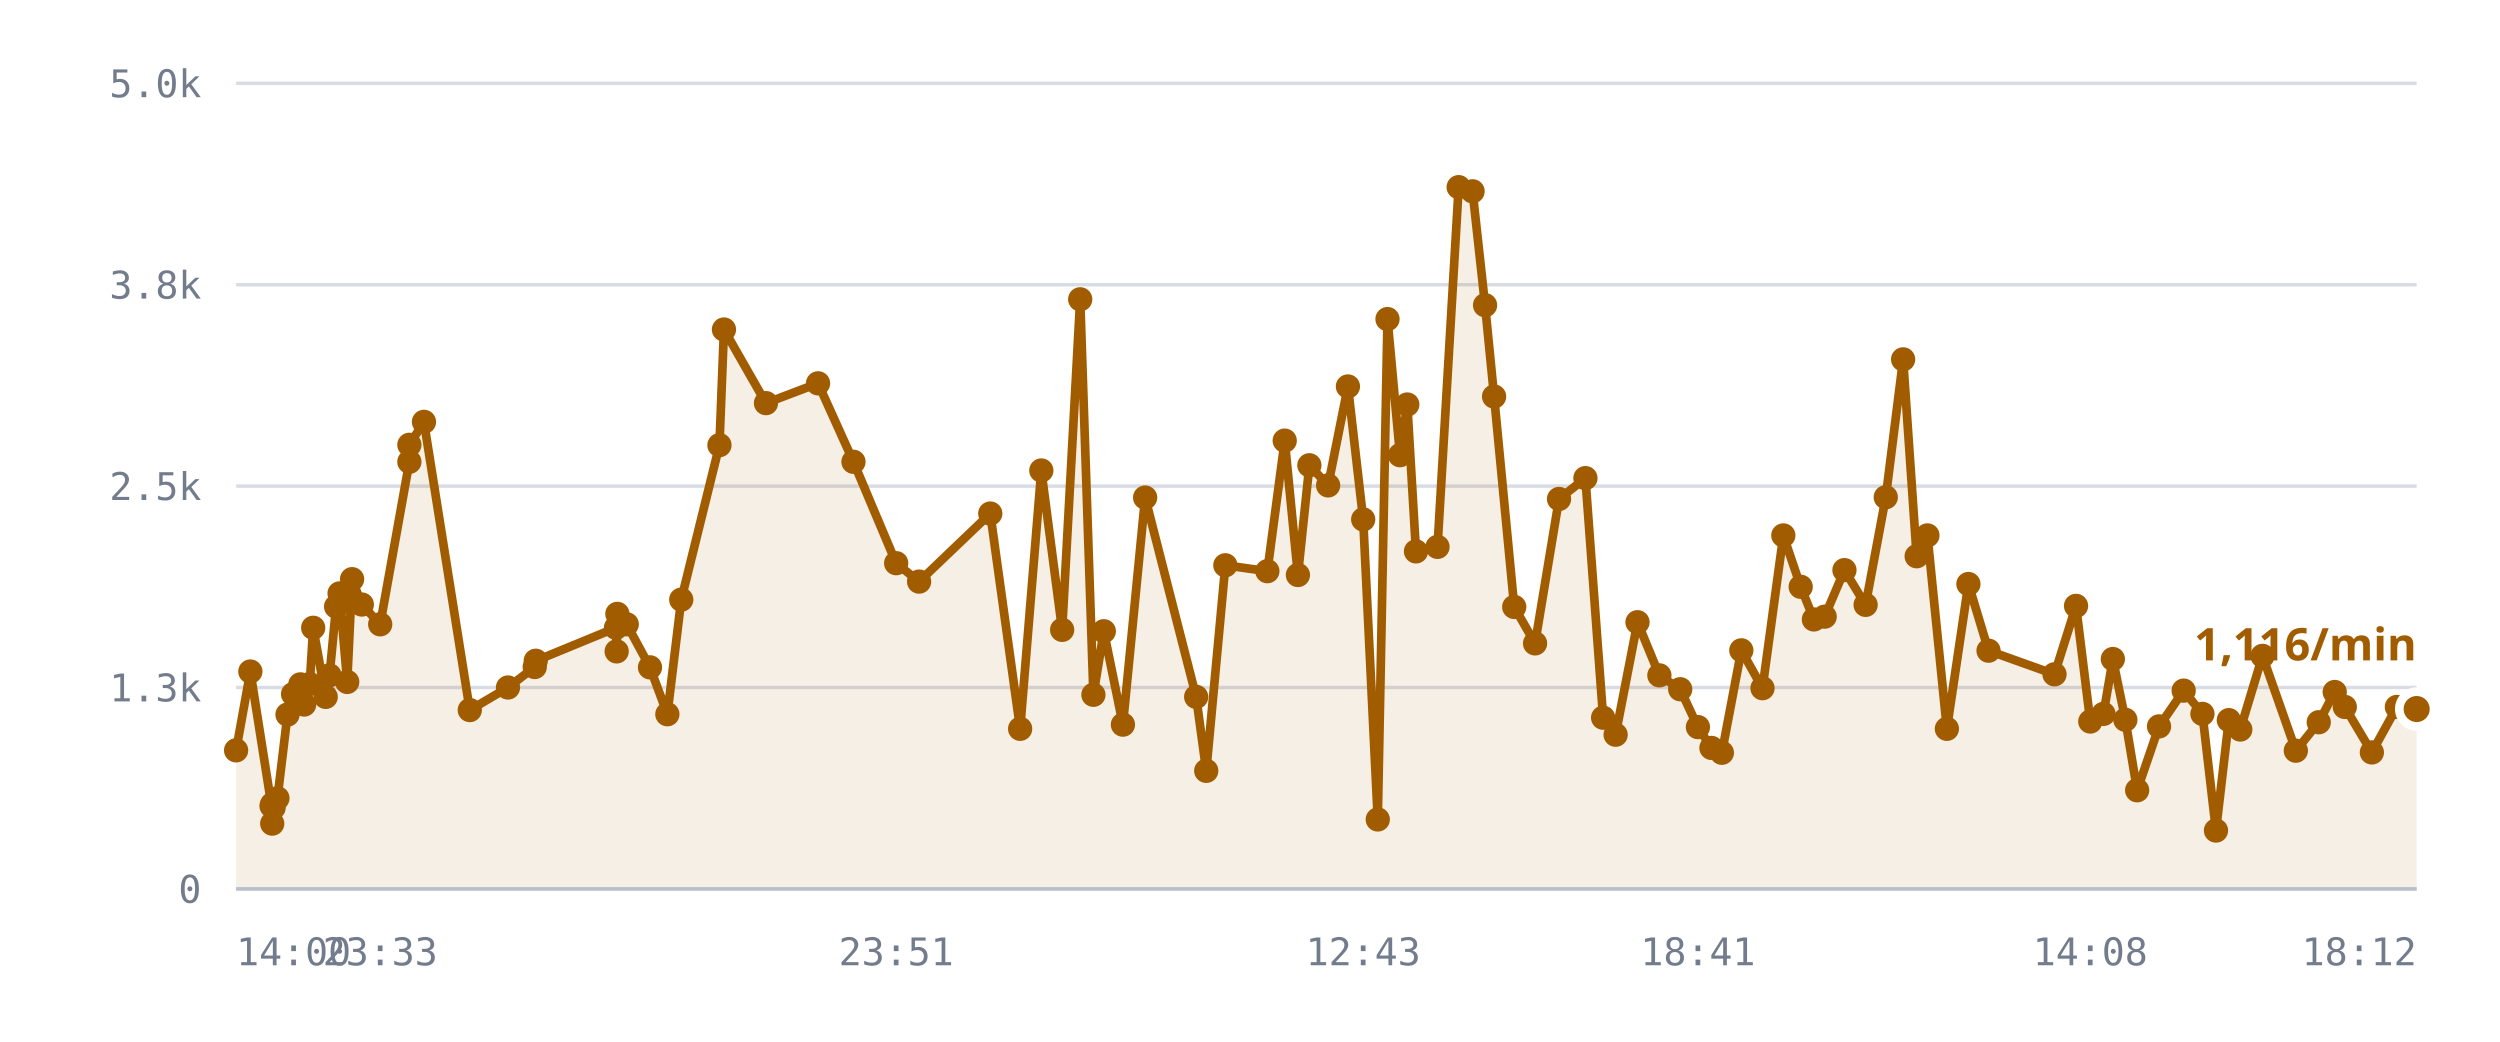
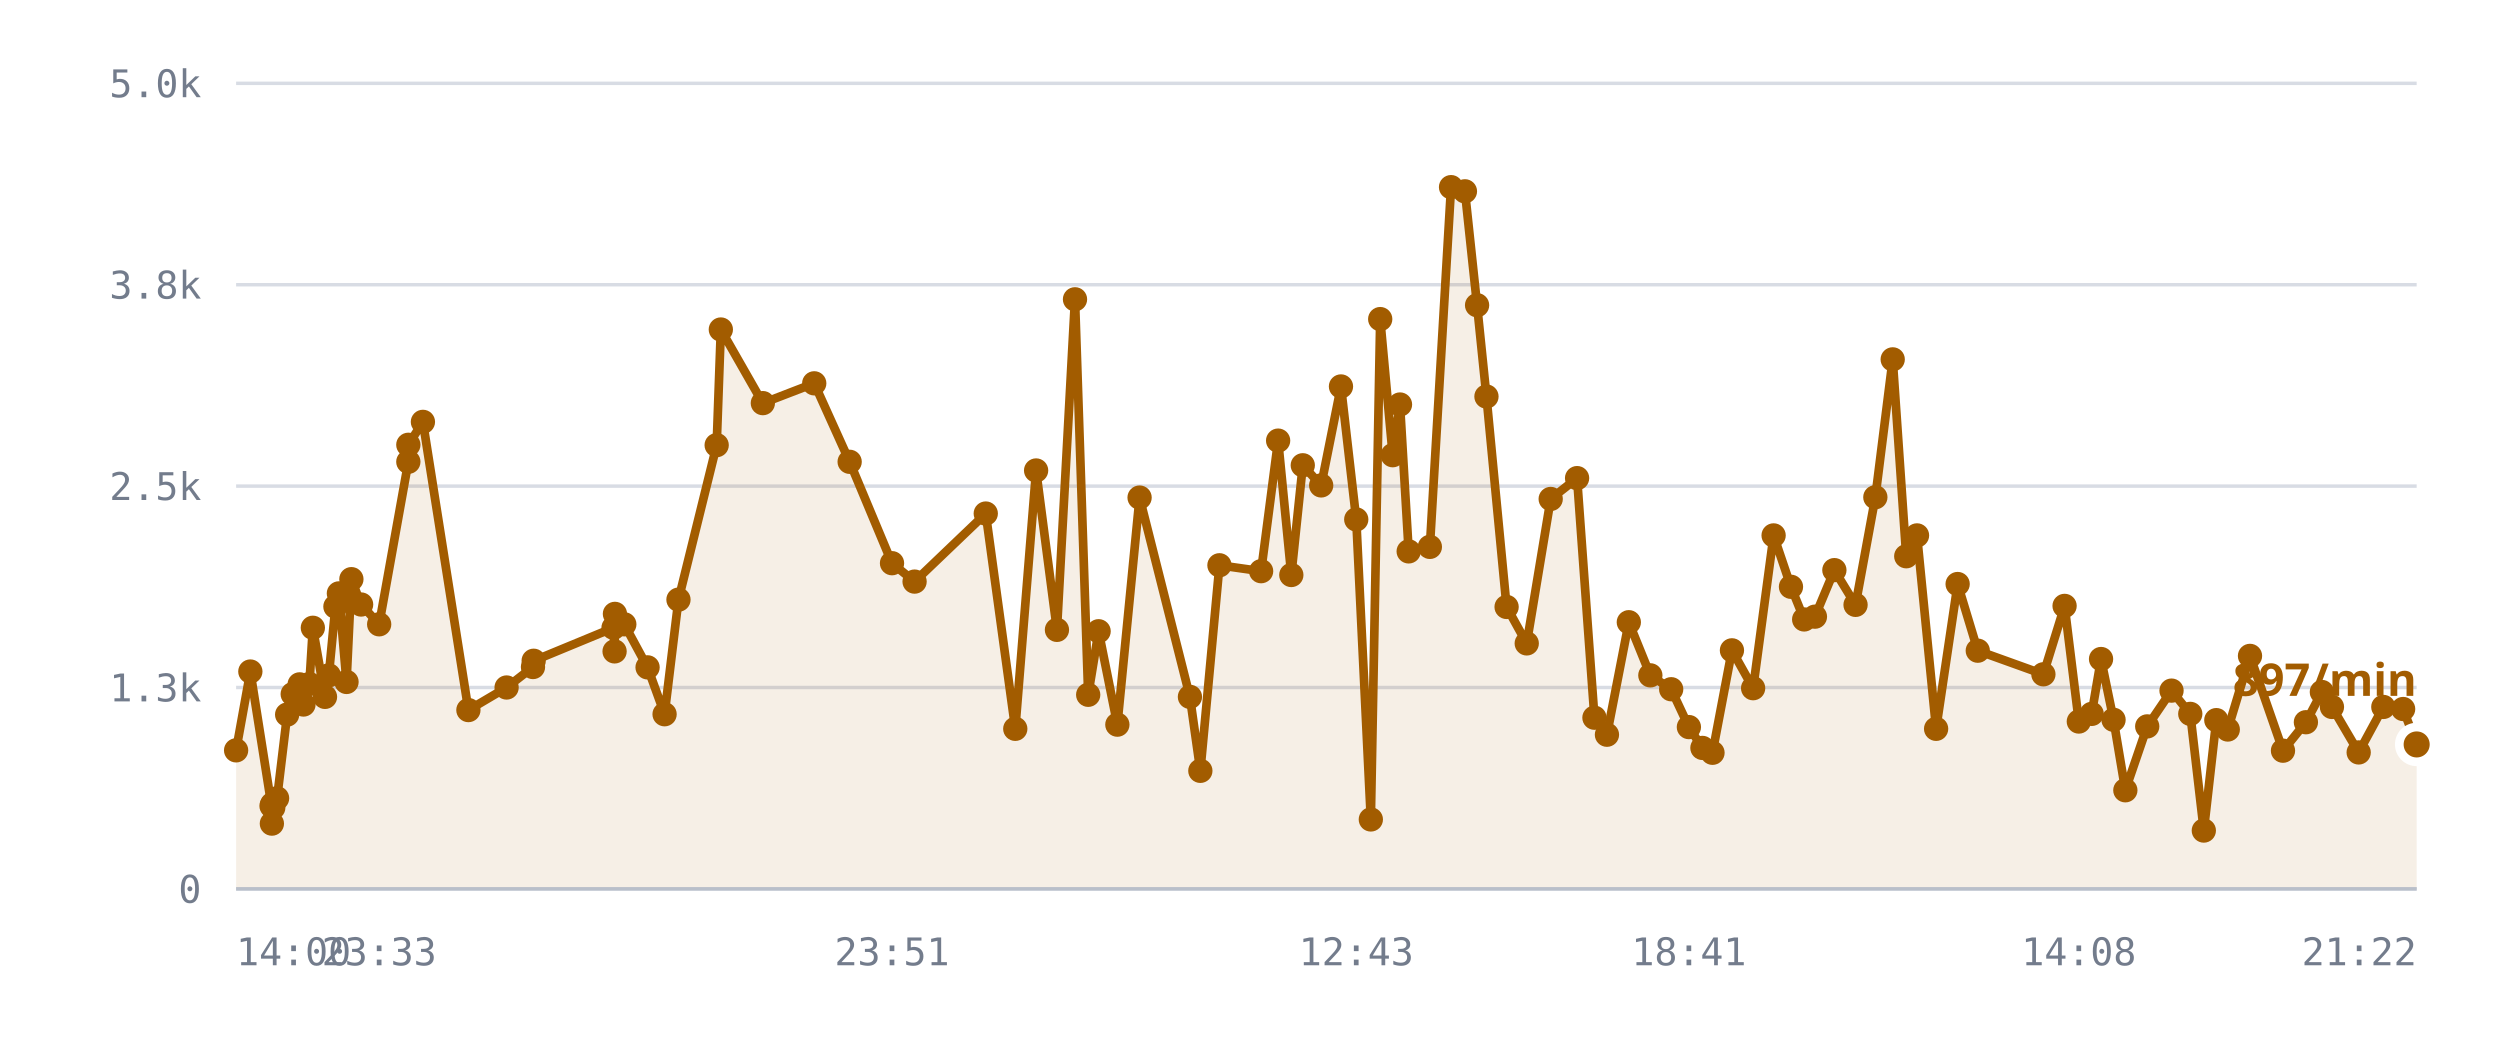
<svg xmlns="http://www.w3.org/2000/svg" viewBox="0 0 720 300" role="img" aria-label="/r/lobby messages per minute">
  <style>
    .grid      { stroke: var(--chart-grid, #d8dce4); stroke-width: 1; }
    .cap       { stroke: var(--chart-cap, #9a2b22); stroke-width: 1.5; stroke-dasharray: 5 4; }
    .cap-label { fill: var(--chart-cap, #9a2b22); font: 600 11px Archivo, system-ui, sans-serif; letter-spacing: .04em; }
    .tick      { fill: var(--chart-muted, #737c8c); font: 500 11px "IBM Plex Mono", ui-monospace, monospace; }
    .tick-y    { text-anchor: end; }
    .tick-x    { text-anchor: middle; }
    .series    { fill: none; stroke: var(--chart-line, #a25c00); stroke-width: 2.5; stroke-linejoin: round; stroke-linecap: round; }
    .fill      { fill: var(--chart-fill, rgba(162,92,0,.10)); stroke: none; }
    .dot       { fill: var(--chart-line, #a25c00); }
    .dot-last  { stroke: var(--chart-bg, #fff); stroke-width: 2.5; }
    .end-label { fill: var(--chart-line, #a25c00); font: 700 13px Archivo, system-ui, sans-serif; }
    .axis      { stroke: var(--chart-axis, #b9bfca); stroke-width: 1; }
  </style>
  <line x1="68" y1="256.0" x2="696" y2="256.0" class="grid" />
  <text x="58" y="260.0" class="tick tick-y">0</text>
  <line x1="68" y1="198.0" x2="696" y2="198.0" class="grid" />
  <text x="58" y="202.0" class="tick tick-y">1.3k</text>
  <line x1="68" y1="140.0" x2="696" y2="140.0" class="grid" />
  <text x="58" y="144.0" class="tick tick-y">2.5k</text>
  <line x1="68" y1="82.0" x2="696" y2="82.0" class="grid" />
  <text x="58" y="86.0" class="tick tick-y">3.8k</text>
  <line x1="68" y1="24.0" x2="696" y2="24.0" class="grid" />
  <text x="58" y="28.0" class="tick tick-y">5.0k</text>
-   <path d="M68.0,216.1 L72.1,193.4 L78.2,232.1 L78.4,237.2 L78.4,231.6 L78.8,232.6 L79.9,229.9 L82.8,205.8 L84.4,199.9 L86.5,197.1 L87.6,202.9 L89.2,197.0 L90.2,180.8 L93.8,200.7 L94.9,194.5 L96.8,174.7 L97.8,170.9 L100.0,196.4 L101.4,166.8 L104.2,174.1 L109.5,179.8 L117.9,133.0 L117.9,128.1 L122.1,121.5 L135.3,204.5 L146.3,198.0 L154.0,192.1 L154.3,190.3 L177.4,180.8 L177.6,187.6 L177.8,176.8 L180.5,179.8 L187.2,192.2 L192.2,205.7 L196.2,172.7 L207.2,128.2 L208.5,94.9 L220.6,116.1 L235.6,110.4 L245.8,133.0 L258.1,162.2 L264.7,167.5 L285.2,147.9 L293.8,209.9 L299.9,135.5 L305.9,181.4 L311.1,86.2 L314.9,200.1 L317.9,181.8 L323.4,208.7 L329.8,143.3 L344.5,200.7 L347.4,222.0 L352.9,162.8 L365.0,164.5 L370.0,126.9 L373.8,165.6 L377.1,134.0 L382.5,139.8 L388.2,111.3 L392.6,149.6 L396.8,236.0 L399.6,91.9 L403.2,131.1 L405.3,116.5 L407.8,158.8 L414.0,157.5 L420.1,53.9 L424.1,55.1 L427.7,87.9 L430.3,114.2 L436.1,174.8 L442.1,185.3 L449.0,143.7 L456.6,137.7 L461.7,206.7 L465.3,211.6 L471.6,179.2 L477.9,194.5 L483.9,198.5 L489.0,209.4 L492.9,215.4 L495.9,216.8 L501.5,187.3 L507.6,198.2 L513.6,154.2 L518.6,169.0 L522.4,178.4 L525.5,177.6 L531.2,164.2 L537.3,174.2 L543.1,143.2 L548.1,103.5 L552.0,160.2 L555.1,154.2 L560.7,209.9 L566.9,168.2 L572.7,187.4 L591.7,194.2 L597.9,174.5 L602.0,207.8 L605.8,205.6 L608.5,189.8 L612.1,207.3 L615.5,227.6 L621.8,209.2 L628.9,198.9 L634.3,205.6 L638.2,239.2 L641.9,207.4 L645.2,210.1 L651.6,188.9 L661.2,216.2 L667.8,208.0 L672.4,199.3 L675.3,203.6 L683.1,216.7 L690.3,203.6 L696.0,204.2 L696.0,256.0 L68.0,256.0 Z" class="fill" />
-   <path d="M68.0,216.1 L72.1,193.4 L78.2,232.1 L78.4,237.2 L78.4,231.6 L78.8,232.6 L79.9,229.9 L82.8,205.8 L84.4,199.9 L86.5,197.1 L87.6,202.9 L89.2,197.0 L90.2,180.8 L93.8,200.7 L94.9,194.5 L96.8,174.7 L97.8,170.9 L100.0,196.4 L101.4,166.8 L104.2,174.1 L109.5,179.8 L117.9,133.0 L117.9,128.1 L122.1,121.5 L135.3,204.5 L146.3,198.0 L154.0,192.1 L154.3,190.3 L177.4,180.8 L177.6,187.6 L177.8,176.8 L180.5,179.8 L187.2,192.2 L192.2,205.7 L196.2,172.7 L207.2,128.2 L208.5,94.9 L220.6,116.1 L235.6,110.4 L245.8,133.0 L258.1,162.2 L264.7,167.5 L285.2,147.9 L293.8,209.9 L299.9,135.5 L305.9,181.4 L311.1,86.2 L314.9,200.1 L317.9,181.8 L323.4,208.7 L329.8,143.3 L344.5,200.7 L347.4,222.0 L352.9,162.8 L365.0,164.5 L370.0,126.9 L373.8,165.6 L377.1,134.0 L382.5,139.8 L388.2,111.3 L392.6,149.6 L396.8,236.0 L399.6,91.9 L403.2,131.1 L405.3,116.5 L407.8,158.8 L414.0,157.5 L420.1,53.9 L424.1,55.1 L427.7,87.9 L430.3,114.2 L436.1,174.8 L442.1,185.3 L449.0,143.7 L456.6,137.7 L461.7,206.7 L465.3,211.6 L471.6,179.2 L477.9,194.5 L483.9,198.5 L489.0,209.4 L492.9,215.4 L495.9,216.8 L501.5,187.3 L507.6,198.2 L513.6,154.2 L518.6,169.0 L522.4,178.4 L525.5,177.6 L531.2,164.2 L537.3,174.2 L543.1,143.2 L548.1,103.5 L552.0,160.2 L555.1,154.2 L560.7,209.9 L566.9,168.2 L572.7,187.4 L591.7,194.2 L597.9,174.5 L602.0,207.8 L605.8,205.6 L608.5,189.8 L612.1,207.3 L615.5,227.6 L621.8,209.2 L628.9,198.9 L634.3,205.6 L638.2,239.2 L641.9,207.4 L645.2,210.1 L651.6,188.9 L661.2,216.2 L667.8,208.0 L672.4,199.3 L675.3,203.6 L683.1,216.7 L690.3,203.6 L696.0,204.2" class="series" />
+   <path d="M68.0,216.1 L72.1,193.4 L78.2,232.1 L78.3,237.2 L78.4,231.6 L78.7,232.6 L79.8,229.9 L82.7,205.8 L84.3,199.9 L86.3,197.1 L87.4,202.9 L89.1,197.0 L90.1,180.8 L93.6,200.7 L94.7,194.5 L96.6,174.7 L97.6,170.9 L99.8,196.4 L101.2,166.8 L104.0,174.1 L109.2,179.8 L117.6,133.0 L117.6,128.1 L121.8,121.5 L134.9,204.5 L145.9,198.0 L153.5,192.1 L153.7,190.3 L176.7,180.8 L177.0,187.6 L177.1,176.8 L179.8,179.8 L186.5,192.2 L191.4,205.7 L195.4,172.7 L206.4,128.2 L207.6,94.9 L219.7,116.1 L234.5,110.4 L244.7,133.0 L256.9,162.2 L263.4,167.5 L283.9,147.9 L292.4,209.9 L298.4,135.5 L304.4,181.4 L309.6,86.2 L313.4,200.1 L316.4,181.8 L321.8,208.7 L328.2,143.3 L342.7,200.7 L345.7,222.0 L351.2,162.8 L363.2,164.5 L368.1,126.9 L371.9,165.6 L375.2,134.0 L380.5,139.8 L386.2,111.3 L390.6,149.6 L394.8,236.0 L397.5,91.9 L401.1,131.1 L403.2,116.5 L405.7,158.8 L411.8,157.5 L417.9,53.9 L421.9,55.1 L425.4,87.9 L428.1,114.2 L433.9,174.8 L439.7,185.3 L446.6,143.7 L454.2,137.7 L459.2,206.7 L462.8,211.6 L469.1,179.2 L475.3,194.5 L481.3,198.5 L486.4,209.4 L490.3,215.4 L493.2,216.8 L498.8,187.3 L504.9,198.2 L510.8,154.2 L515.8,169.0 L519.6,178.4 L522.7,177.6 L528.3,164.2 L534.4,174.2 L540.1,143.2 L545.1,103.5 L549.0,160.2 L552.1,154.2 L557.6,209.9 L563.8,168.2 L569.6,187.4 L588.5,194.2 L594.6,174.5 L598.7,207.8 L602.4,205.6 L605.1,189.8 L608.7,207.3 L612.1,227.6 L618.4,209.2 L625.4,198.9 L630.8,205.6 L634.7,239.2 L638.3,207.4 L641.6,210.1 L648.0,188.9 L657.5,216.2 L664.1,208.0 L668.7,199.3 L671.6,203.6 L679.3,216.7 L686.4,203.6 L692.1,204.2 L696.0,214.4 L696.0,256.0 L68.0,256.0 Z" class="fill" />
+   <path d="M68.0,216.1 L72.1,193.4 L78.2,232.1 L78.3,237.2 L78.4,231.6 L78.7,232.6 L79.8,229.9 L82.7,205.8 L84.3,199.9 L86.3,197.1 L87.4,202.9 L89.1,197.0 L90.1,180.8 L93.6,200.7 L94.7,194.5 L96.6,174.7 L97.6,170.9 L99.8,196.4 L101.2,166.8 L104.0,174.1 L109.2,179.8 L117.6,133.0 L117.6,128.1 L121.8,121.5 L134.9,204.5 L145.9,198.0 L153.5,192.1 L153.7,190.3 L176.7,180.8 L177.0,187.6 L177.1,176.8 L179.8,179.8 L186.5,192.2 L191.4,205.7 L195.4,172.7 L206.4,128.2 L207.6,94.9 L219.7,116.1 L234.5,110.4 L244.7,133.0 L256.9,162.2 L263.4,167.5 L283.9,147.9 L292.4,209.9 L298.4,135.5 L304.4,181.4 L309.6,86.2 L313.4,200.1 L316.4,181.8 L321.8,208.7 L328.2,143.3 L342.7,200.7 L345.7,222.0 L351.2,162.8 L363.2,164.5 L368.1,126.9 L371.9,165.6 L375.2,134.0 L380.5,139.8 L386.2,111.3 L390.6,149.6 L394.8,236.0 L397.5,91.9 L401.1,131.1 L403.2,116.5 L405.7,158.8 L411.8,157.5 L417.9,53.9 L421.9,55.1 L425.4,87.9 L428.1,114.2 L433.9,174.8 L439.7,185.3 L446.6,143.7 L454.2,137.7 L459.2,206.7 L462.8,211.6 L469.1,179.2 L475.3,194.5 L481.3,198.5 L486.4,209.4 L490.3,215.4 L493.2,216.8 L498.8,187.3 L504.9,198.2 L510.8,154.2 L515.8,169.0 L519.6,178.4 L522.7,177.6 L528.3,164.2 L534.4,174.2 L540.1,143.2 L545.1,103.5 L549.0,160.2 L552.1,154.2 L557.6,209.9 L563.8,168.2 L569.6,187.4 L588.5,194.2 L594.6,174.5 L598.7,207.8 L602.4,205.6 L605.1,189.8 L608.7,207.3 L612.1,227.6 L618.4,209.2 L625.4,198.9 L630.8,205.6 L634.7,239.2 L638.3,207.4 L641.6,210.1 L648.0,188.9 L657.5,216.2 L664.1,208.0 L668.7,199.3 L671.6,203.6 L679.3,216.7 L686.4,203.6 L692.1,204.2 L696.0,214.4" class="series" />
  <circle cx="68.0" cy="216.1" r="3.5" class="dot" />
  <circle cx="72.1" cy="193.4" r="3.5" class="dot" />
  <circle cx="78.2" cy="232.1" r="3.5" class="dot" />
-   <circle cx="78.4" cy="237.2" r="3.5" class="dot" />
+   <circle cx="78.3" cy="237.2" r="3.5" class="dot" />
  <circle cx="78.4" cy="231.6" r="3.5" class="dot" />
-   <circle cx="78.8" cy="232.6" r="3.5" class="dot" />
-   <circle cx="79.9" cy="229.9" r="3.5" class="dot" />
-   <circle cx="82.8" cy="205.8" r="3.5" class="dot" />
-   <circle cx="84.4" cy="199.9" r="3.5" class="dot" />
-   <circle cx="86.5" cy="197.1" r="3.5" class="dot" />
-   <circle cx="87.6" cy="202.9" r="3.5" class="dot" />
-   <circle cx="89.2" cy="197.0" r="3.5" class="dot" />
-   <circle cx="90.2" cy="180.8" r="3.5" class="dot" />
-   <circle cx="93.8" cy="200.7" r="3.5" class="dot" />
-   <circle cx="94.9" cy="194.5" r="3.5" class="dot" />
-   <circle cx="96.8" cy="174.7" r="3.5" class="dot" />
-   <circle cx="97.8" cy="170.9" r="3.5" class="dot" />
-   <circle cx="100.0" cy="196.4" r="3.5" class="dot" />
-   <circle cx="101.4" cy="166.8" r="3.5" class="dot" />
-   <circle cx="104.2" cy="174.1" r="3.5" class="dot" />
-   <circle cx="109.5" cy="179.8" r="3.5" class="dot" />
-   <circle cx="117.9" cy="133.0" r="3.5" class="dot" />
-   <circle cx="117.9" cy="128.1" r="3.5" class="dot" />
-   <circle cx="122.1" cy="121.5" r="3.5" class="dot" />
-   <circle cx="135.3" cy="204.5" r="3.5" class="dot" />
-   <circle cx="146.3" cy="198.0" r="3.5" class="dot" />
-   <circle cx="154.0" cy="192.1" r="3.5" class="dot" />
-   <circle cx="154.3" cy="190.3" r="3.5" class="dot" />
-   <circle cx="177.4" cy="180.8" r="3.5" class="dot" />
-   <circle cx="177.6" cy="187.6" r="3.5" class="dot" />
-   <circle cx="177.8" cy="176.8" r="3.5" class="dot" />
-   <circle cx="180.5" cy="179.8" r="3.5" class="dot" />
-   <circle cx="187.2" cy="192.2" r="3.5" class="dot" />
-   <circle cx="192.2" cy="205.7" r="3.5" class="dot" />
-   <circle cx="196.2" cy="172.7" r="3.5" class="dot" />
-   <circle cx="207.2" cy="128.2" r="3.5" class="dot" />
-   <circle cx="208.5" cy="94.9" r="3.5" class="dot" />
-   <circle cx="220.6" cy="116.1" r="3.5" class="dot" />
-   <circle cx="235.6" cy="110.4" r="3.5" class="dot" />
-   <circle cx="245.8" cy="133.0" r="3.5" class="dot" />
-   <circle cx="258.1" cy="162.2" r="3.5" class="dot" />
-   <circle cx="264.7" cy="167.5" r="3.5" class="dot" />
-   <circle cx="285.2" cy="147.9" r="3.5" class="dot" />
-   <circle cx="293.8" cy="209.9" r="3.5" class="dot" />
-   <circle cx="299.9" cy="135.5" r="3.5" class="dot" />
-   <circle cx="305.9" cy="181.4" r="3.5" class="dot" />
-   <circle cx="311.1" cy="86.2" r="3.5" class="dot" />
-   <circle cx="314.9" cy="200.1" r="3.5" class="dot" />
-   <circle cx="317.9" cy="181.8" r="3.5" class="dot" />
-   <circle cx="323.4" cy="208.7" r="3.5" class="dot" />
-   <circle cx="329.8" cy="143.3" r="3.5" class="dot" />
-   <circle cx="344.5" cy="200.7" r="3.5" class="dot" />
-   <circle cx="347.4" cy="222.0" r="3.5" class="dot" />
-   <circle cx="352.9" cy="162.8" r="3.5" class="dot" />
-   <circle cx="365.0" cy="164.5" r="3.5" class="dot" />
-   <circle cx="370.0" cy="126.9" r="3.5" class="dot" />
-   <circle cx="373.8" cy="165.6" r="3.5" class="dot" />
-   <circle cx="377.1" cy="134.0" r="3.5" class="dot" />
-   <circle cx="382.5" cy="139.8" r="3.5" class="dot" />
-   <circle cx="388.2" cy="111.3" r="3.5" class="dot" />
-   <circle cx="392.6" cy="149.6" r="3.5" class="dot" />
-   <circle cx="396.8" cy="236.0" r="3.5" class="dot" />
-   <circle cx="399.6" cy="91.9" r="3.5" class="dot" />
-   <circle cx="403.2" cy="131.1" r="3.5" class="dot" />
-   <circle cx="405.3" cy="116.5" r="3.5" class="dot" />
-   <circle cx="407.8" cy="158.8" r="3.5" class="dot" />
-   <circle cx="414.0" cy="157.5" r="3.5" class="dot" />
-   <circle cx="420.1" cy="53.9" r="3.5" class="dot" />
-   <circle cx="424.1" cy="55.1" r="3.5" class="dot" />
-   <circle cx="427.7" cy="87.9" r="3.5" class="dot" />
-   <circle cx="430.3" cy="114.2" r="3.5" class="dot" />
-   <circle cx="436.1" cy="174.8" r="3.5" class="dot" />
-   <circle cx="442.1" cy="185.3" r="3.5" class="dot" />
-   <circle cx="449.0" cy="143.7" r="3.5" class="dot" />
-   <circle cx="456.6" cy="137.7" r="3.5" class="dot" />
-   <circle cx="461.7" cy="206.7" r="3.5" class="dot" />
-   <circle cx="465.3" cy="211.6" r="3.5" class="dot" />
-   <circle cx="471.6" cy="179.2" r="3.5" class="dot" />
-   <circle cx="477.9" cy="194.5" r="3.5" class="dot" />
-   <circle cx="483.9" cy="198.5" r="3.5" class="dot" />
-   <circle cx="489.0" cy="209.4" r="3.5" class="dot" />
-   <circle cx="492.9" cy="215.4" r="3.5" class="dot" />
-   <circle cx="495.9" cy="216.8" r="3.5" class="dot" />
-   <circle cx="501.5" cy="187.3" r="3.5" class="dot" />
-   <circle cx="507.6" cy="198.2" r="3.5" class="dot" />
-   <circle cx="513.6" cy="154.2" r="3.5" class="dot" />
-   <circle cx="518.6" cy="169.0" r="3.5" class="dot" />
-   <circle cx="522.4" cy="178.4" r="3.5" class="dot" />
-   <circle cx="525.5" cy="177.6" r="3.5" class="dot" />
-   <circle cx="531.2" cy="164.2" r="3.5" class="dot" />
-   <circle cx="537.3" cy="174.2" r="3.5" class="dot" />
-   <circle cx="543.1" cy="143.2" r="3.5" class="dot" />
-   <circle cx="548.1" cy="103.5" r="3.5" class="dot" />
-   <circle cx="552.0" cy="160.2" r="3.5" class="dot" />
-   <circle cx="555.1" cy="154.2" r="3.5" class="dot" />
-   <circle cx="560.7" cy="209.9" r="3.5" class="dot" />
-   <circle cx="566.9" cy="168.2" r="3.5" class="dot" />
-   <circle cx="572.7" cy="187.4" r="3.5" class="dot" />
-   <circle cx="591.7" cy="194.2" r="3.5" class="dot" />
-   <circle cx="597.9" cy="174.5" r="3.5" class="dot" />
-   <circle cx="602.0" cy="207.8" r="3.5" class="dot" />
-   <circle cx="605.8" cy="205.6" r="3.5" class="dot" />
-   <circle cx="608.5" cy="189.8" r="3.5" class="dot" />
-   <circle cx="612.1" cy="207.3" r="3.5" class="dot" />
-   <circle cx="615.5" cy="227.6" r="3.5" class="dot" />
-   <circle cx="621.8" cy="209.2" r="3.5" class="dot" />
-   <circle cx="628.9" cy="198.9" r="3.5" class="dot" />
-   <circle cx="634.3" cy="205.6" r="3.5" class="dot" />
-   <circle cx="638.2" cy="239.2" r="3.5" class="dot" />
-   <circle cx="641.9" cy="207.4" r="3.5" class="dot" />
-   <circle cx="645.2" cy="210.1" r="3.5" class="dot" />
-   <circle cx="651.6" cy="188.9" r="3.5" class="dot" />
-   <circle cx="661.2" cy="216.2" r="3.5" class="dot" />
-   <circle cx="667.8" cy="208.0" r="3.5" class="dot" />
-   <circle cx="672.4" cy="199.3" r="3.5" class="dot" />
-   <circle cx="675.3" cy="203.6" r="3.5" class="dot" />
-   <circle cx="683.1" cy="216.7" r="3.5" class="dot" />
-   <circle cx="690.3" cy="203.6" r="3.5" class="dot" />
-   <circle cx="696.0" cy="204.2" r="5" class="dot dot-last" />
-   <text x="696.0" y="190.2" class="end-label" text-anchor="end">1,116/min</text>
+   <circle cx="78.7" cy="232.6" r="3.5" class="dot" />
+   <circle cx="79.8" cy="229.9" r="3.5" class="dot" />
+   <circle cx="82.7" cy="205.8" r="3.5" class="dot" />
+   <circle cx="84.3" cy="199.9" r="3.5" class="dot" />
+   <circle cx="86.3" cy="197.1" r="3.5" class="dot" />
+   <circle cx="87.4" cy="202.9" r="3.5" class="dot" />
+   <circle cx="89.1" cy="197.0" r="3.5" class="dot" />
+   <circle cx="90.1" cy="180.8" r="3.5" class="dot" />
+   <circle cx="93.6" cy="200.7" r="3.5" class="dot" />
+   <circle cx="94.7" cy="194.5" r="3.5" class="dot" />
+   <circle cx="96.6" cy="174.7" r="3.5" class="dot" />
+   <circle cx="97.6" cy="170.9" r="3.5" class="dot" />
+   <circle cx="99.8" cy="196.4" r="3.5" class="dot" />
+   <circle cx="101.2" cy="166.8" r="3.5" class="dot" />
+   <circle cx="104.0" cy="174.1" r="3.5" class="dot" />
+   <circle cx="109.2" cy="179.8" r="3.5" class="dot" />
+   <circle cx="117.6" cy="133.0" r="3.5" class="dot" />
+   <circle cx="117.6" cy="128.1" r="3.5" class="dot" />
+   <circle cx="121.8" cy="121.5" r="3.5" class="dot" />
+   <circle cx="134.9" cy="204.5" r="3.5" class="dot" />
+   <circle cx="145.9" cy="198.0" r="3.5" class="dot" />
+   <circle cx="153.5" cy="192.1" r="3.5" class="dot" />
+   <circle cx="153.7" cy="190.3" r="3.5" class="dot" />
+   <circle cx="176.7" cy="180.8" r="3.5" class="dot" />
+   <circle cx="177.0" cy="187.6" r="3.5" class="dot" />
+   <circle cx="177.1" cy="176.8" r="3.5" class="dot" />
+   <circle cx="179.8" cy="179.8" r="3.5" class="dot" />
+   <circle cx="186.5" cy="192.2" r="3.5" class="dot" />
+   <circle cx="191.4" cy="205.7" r="3.5" class="dot" />
+   <circle cx="195.4" cy="172.7" r="3.5" class="dot" />
+   <circle cx="206.4" cy="128.2" r="3.5" class="dot" />
+   <circle cx="207.6" cy="94.9" r="3.5" class="dot" />
+   <circle cx="219.7" cy="116.1" r="3.5" class="dot" />
+   <circle cx="234.5" cy="110.4" r="3.5" class="dot" />
+   <circle cx="244.7" cy="133.0" r="3.5" class="dot" />
+   <circle cx="256.9" cy="162.2" r="3.5" class="dot" />
+   <circle cx="263.4" cy="167.5" r="3.5" class="dot" />
+   <circle cx="283.9" cy="147.9" r="3.5" class="dot" />
+   <circle cx="292.4" cy="209.9" r="3.5" class="dot" />
+   <circle cx="298.4" cy="135.5" r="3.5" class="dot" />
+   <circle cx="304.4" cy="181.4" r="3.5" class="dot" />
+   <circle cx="309.6" cy="86.2" r="3.5" class="dot" />
+   <circle cx="313.4" cy="200.1" r="3.5" class="dot" />
+   <circle cx="316.4" cy="181.8" r="3.5" class="dot" />
+   <circle cx="321.8" cy="208.7" r="3.5" class="dot" />
+   <circle cx="328.2" cy="143.3" r="3.5" class="dot" />
+   <circle cx="342.7" cy="200.7" r="3.5" class="dot" />
+   <circle cx="345.7" cy="222.0" r="3.5" class="dot" />
+   <circle cx="351.2" cy="162.8" r="3.5" class="dot" />
+   <circle cx="363.2" cy="164.5" r="3.5" class="dot" />
+   <circle cx="368.1" cy="126.9" r="3.5" class="dot" />
+   <circle cx="371.9" cy="165.6" r="3.5" class="dot" />
+   <circle cx="375.2" cy="134.0" r="3.5" class="dot" />
+   <circle cx="380.5" cy="139.8" r="3.5" class="dot" />
+   <circle cx="386.2" cy="111.3" r="3.5" class="dot" />
+   <circle cx="390.6" cy="149.6" r="3.5" class="dot" />
+   <circle cx="394.8" cy="236.0" r="3.5" class="dot" />
+   <circle cx="397.5" cy="91.9" r="3.5" class="dot" />
+   <circle cx="401.1" cy="131.1" r="3.5" class="dot" />
+   <circle cx="403.2" cy="116.5" r="3.5" class="dot" />
+   <circle cx="405.7" cy="158.8" r="3.5" class="dot" />
+   <circle cx="411.8" cy="157.5" r="3.5" class="dot" />
+   <circle cx="417.9" cy="53.9" r="3.5" class="dot" />
+   <circle cx="421.9" cy="55.1" r="3.5" class="dot" />
+   <circle cx="425.4" cy="87.9" r="3.5" class="dot" />
+   <circle cx="428.1" cy="114.2" r="3.5" class="dot" />
+   <circle cx="433.9" cy="174.8" r="3.5" class="dot" />
+   <circle cx="439.7" cy="185.3" r="3.5" class="dot" />
+   <circle cx="446.6" cy="143.7" r="3.5" class="dot" />
+   <circle cx="454.2" cy="137.7" r="3.5" class="dot" />
+   <circle cx="459.2" cy="206.7" r="3.5" class="dot" />
+   <circle cx="462.8" cy="211.6" r="3.5" class="dot" />
+   <circle cx="469.1" cy="179.2" r="3.5" class="dot" />
+   <circle cx="475.3" cy="194.5" r="3.5" class="dot" />
+   <circle cx="481.3" cy="198.5" r="3.5" class="dot" />
+   <circle cx="486.4" cy="209.4" r="3.5" class="dot" />
+   <circle cx="490.3" cy="215.4" r="3.5" class="dot" />
+   <circle cx="493.2" cy="216.8" r="3.5" class="dot" />
+   <circle cx="498.8" cy="187.3" r="3.5" class="dot" />
+   <circle cx="504.9" cy="198.2" r="3.5" class="dot" />
+   <circle cx="510.8" cy="154.2" r="3.5" class="dot" />
+   <circle cx="515.8" cy="169.0" r="3.5" class="dot" />
+   <circle cx="519.6" cy="178.4" r="3.5" class="dot" />
+   <circle cx="522.7" cy="177.6" r="3.5" class="dot" />
+   <circle cx="528.3" cy="164.2" r="3.5" class="dot" />
+   <circle cx="534.4" cy="174.2" r="3.5" class="dot" />
+   <circle cx="540.1" cy="143.2" r="3.5" class="dot" />
+   <circle cx="545.1" cy="103.5" r="3.5" class="dot" />
+   <circle cx="549.0" cy="160.2" r="3.5" class="dot" />
+   <circle cx="552.1" cy="154.2" r="3.5" class="dot" />
+   <circle cx="557.6" cy="209.9" r="3.5" class="dot" />
+   <circle cx="563.8" cy="168.2" r="3.5" class="dot" />
+   <circle cx="569.6" cy="187.4" r="3.5" class="dot" />
+   <circle cx="588.5" cy="194.2" r="3.5" class="dot" />
+   <circle cx="594.6" cy="174.5" r="3.5" class="dot" />
+   <circle cx="598.7" cy="207.8" r="3.5" class="dot" />
+   <circle cx="602.4" cy="205.6" r="3.5" class="dot" />
+   <circle cx="605.1" cy="189.8" r="3.5" class="dot" />
+   <circle cx="608.7" cy="207.3" r="3.5" class="dot" />
+   <circle cx="612.1" cy="227.6" r="3.5" class="dot" />
+   <circle cx="618.4" cy="209.2" r="3.5" class="dot" />
+   <circle cx="625.4" cy="198.9" r="3.5" class="dot" />
+   <circle cx="630.8" cy="205.6" r="3.5" class="dot" />
+   <circle cx="634.7" cy="239.2" r="3.5" class="dot" />
+   <circle cx="638.3" cy="207.4" r="3.5" class="dot" />
+   <circle cx="641.6" cy="210.1" r="3.5" class="dot" />
+   <circle cx="648.0" cy="188.9" r="3.5" class="dot" />
+   <circle cx="657.5" cy="216.2" r="3.5" class="dot" />
+   <circle cx="664.1" cy="208.0" r="3.5" class="dot" />
+   <circle cx="668.7" cy="199.3" r="3.5" class="dot" />
+   <circle cx="671.6" cy="203.6" r="3.5" class="dot" />
+   <circle cx="679.3" cy="216.7" r="3.5" class="dot" />
+   <circle cx="686.4" cy="203.6" r="3.5" class="dot" />
+   <circle cx="692.1" cy="204.2" r="3.5" class="dot" />
+   <circle cx="696.0" cy="214.4" r="5" class="dot dot-last" />
+   <text x="696.0" y="200.4" class="end-label" text-anchor="end">897/min</text>
  <line x1="68" y1="256" x2="696" y2="256" class="axis" />
  <text x="68.0" y="278" class="tick" text-anchor="start">14:00</text>
-   <text x="109.5" y="278" class="tick" text-anchor="middle">23:33</text>
-   <text x="258.1" y="278" class="tick" text-anchor="middle">23:51</text>
-   <text x="392.6" y="278" class="tick" text-anchor="middle">12:43</text>
-   <text x="489.0" y="278" class="tick" text-anchor="middle">18:41</text>
-   <text x="602.0" y="278" class="tick" text-anchor="middle">14:08</text>
-   <text x="696.0" y="278" class="tick" text-anchor="end">18:12</text>
+   <text x="109.2" y="278" class="tick" text-anchor="middle">23:33</text>
+   <text x="256.9" y="278" class="tick" text-anchor="middle">23:51</text>
+   <text x="390.6" y="278" class="tick" text-anchor="middle">12:43</text>
+   <text x="486.4" y="278" class="tick" text-anchor="middle">18:41</text>
+   <text x="598.7" y="278" class="tick" text-anchor="middle">14:08</text>
+   <text x="696.0" y="278" class="tick" text-anchor="end">21:22</text>
</svg>
